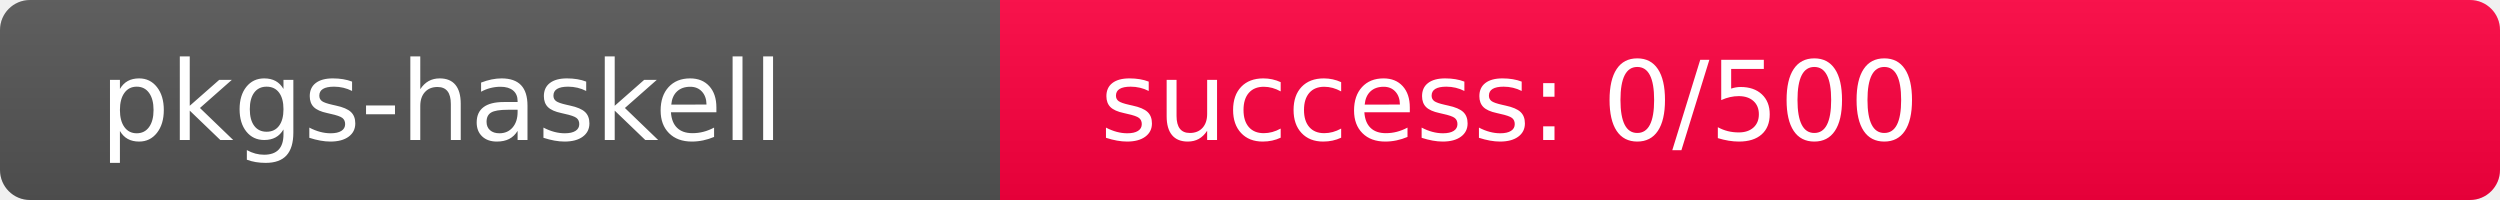
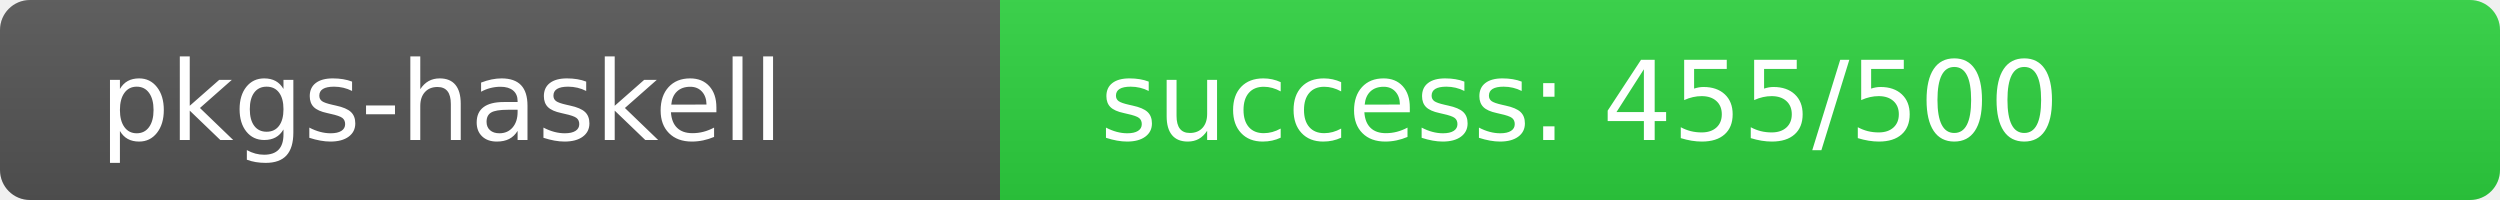
<svg xmlns="http://www.w3.org/2000/svg" width="250" height="20" role="img">
  <linearGradient id="s" x2="0" y2="100%">
    <stop offset="0" stop-color="#bbb" stop-opacity=".1" />
    <stop offset="1" stop-opacity=".1" />
  </linearGradient>
  <clipPath id="r">
    <rect width="250" height="20" rx="3" fill="#fff" />
  </clipPath>
  <g clip-path="url(#r)">
    <rect width="100" height="20" fill="#555" />
-     <rect x="100" width="150" height="20" fill="rgb(512,-256,64)" />
+     <rect x="100" width="150" height="20" fill="rgb(46,210,64)" />
    <rect width="250" height="20" fill="url(#s)" />
  </g>
  <g fill="#fff" text-anchor="start" font-family="Verdana,Geneva,DejaVu Sans,sans-serif" text-rendering="geometricPrecision" font-size="110">
    <text x="100" y="140" transform="scale(.1)" fill="#fff">pkgs-haskell</text>
-     <text x="1100" y="140" transform="scale(.1)" fill="#fff">success: 0/500</text>
+     <text x="1100" y="140" transform="scale(.1)" fill="#fff">success: 455/500</text>
  </g>
</svg>
